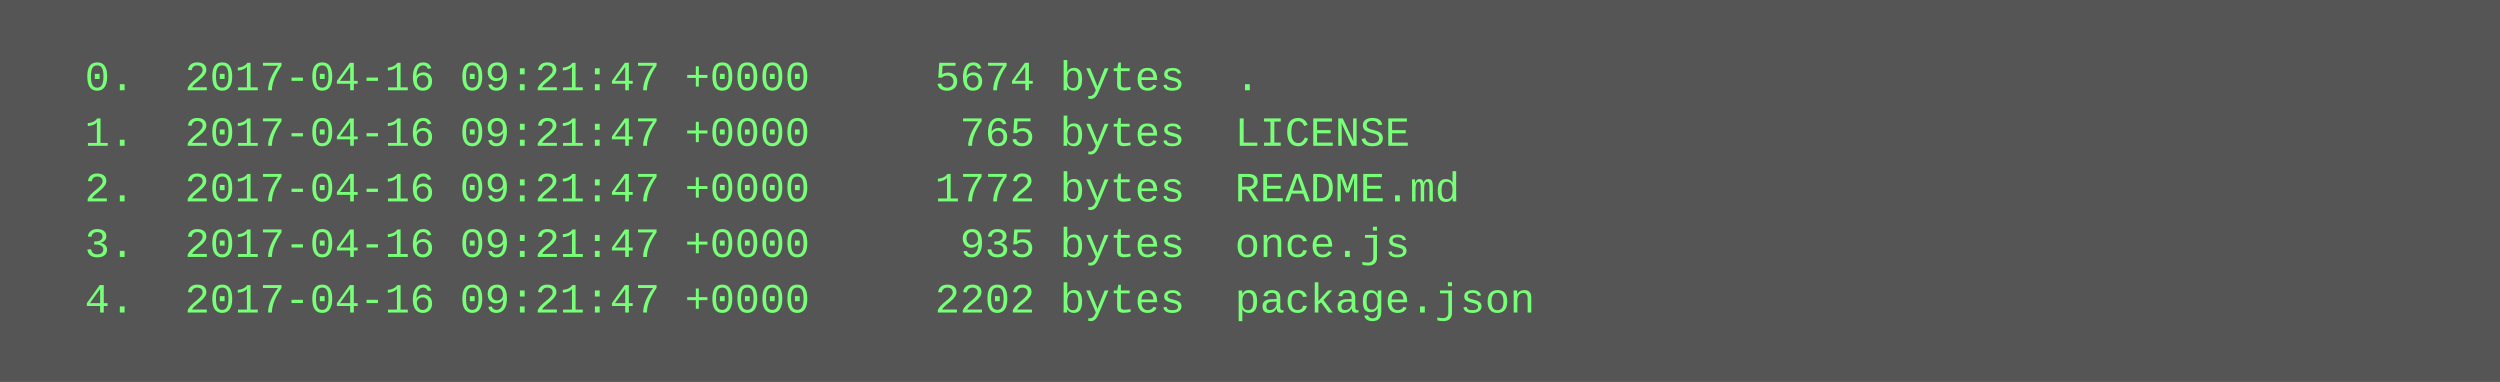
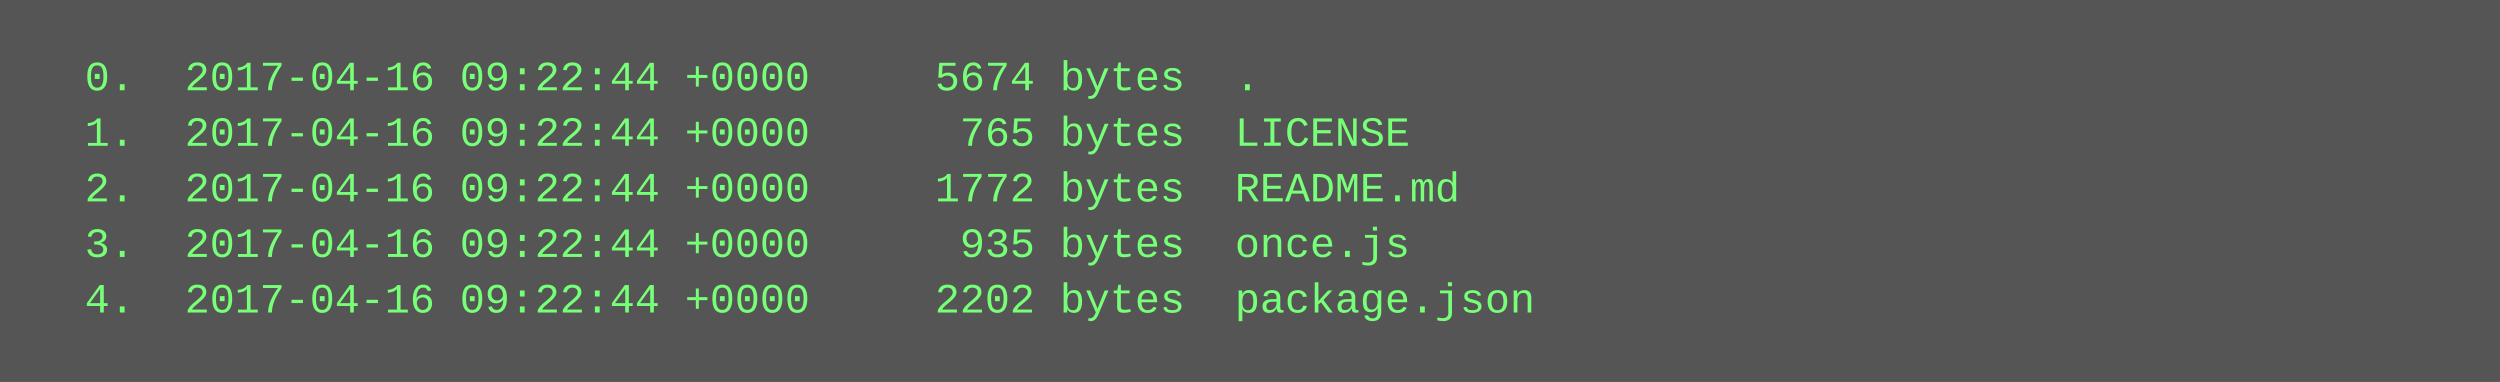
<svg xmlns="http://www.w3.org/2000/svg" height="110" width="720">
  <rect height="110" fill="#555" width="720" />
  <text fill="#7f7" font-family="Courier New" font-size="12" xml:space="preserve">
-     <tspan x="10" y="26">  0.  2017-04-16 09:21:47 +0000     5674 bytes  .</tspan>
-     <tspan x="10" y="42">  1.  2017-04-16 09:21:47 +0000      765 bytes  LICENSE</tspan>
-     <tspan x="10" y="58">  2.  2017-04-16 09:21:47 +0000     1772 bytes  README.md</tspan>
-     <tspan x="10" y="74">  3.  2017-04-16 09:21:47 +0000      935 bytes  once.js</tspan>
-     <tspan x="10" y="90">  4.  2017-04-16 09:21:47 +0000     2202 bytes  package.json</tspan>
+     <tspan x="10" y="26">  0.  2017-04-16 09:22:44 +0000     5674 bytes  .</tspan>
+     <tspan x="10" y="42">  1.  2017-04-16 09:22:44 +0000      765 bytes  LICENSE</tspan>
+     <tspan x="10" y="58">  2.  2017-04-16 09:22:44 +0000     1772 bytes  README.md</tspan>
+     <tspan x="10" y="74">  3.  2017-04-16 09:22:44 +0000      935 bytes  once.js</tspan>
+     <tspan x="10" y="90">  4.  2017-04-16 09:22:44 +0000     2202 bytes  package.json</tspan>
  </text>
</svg>
